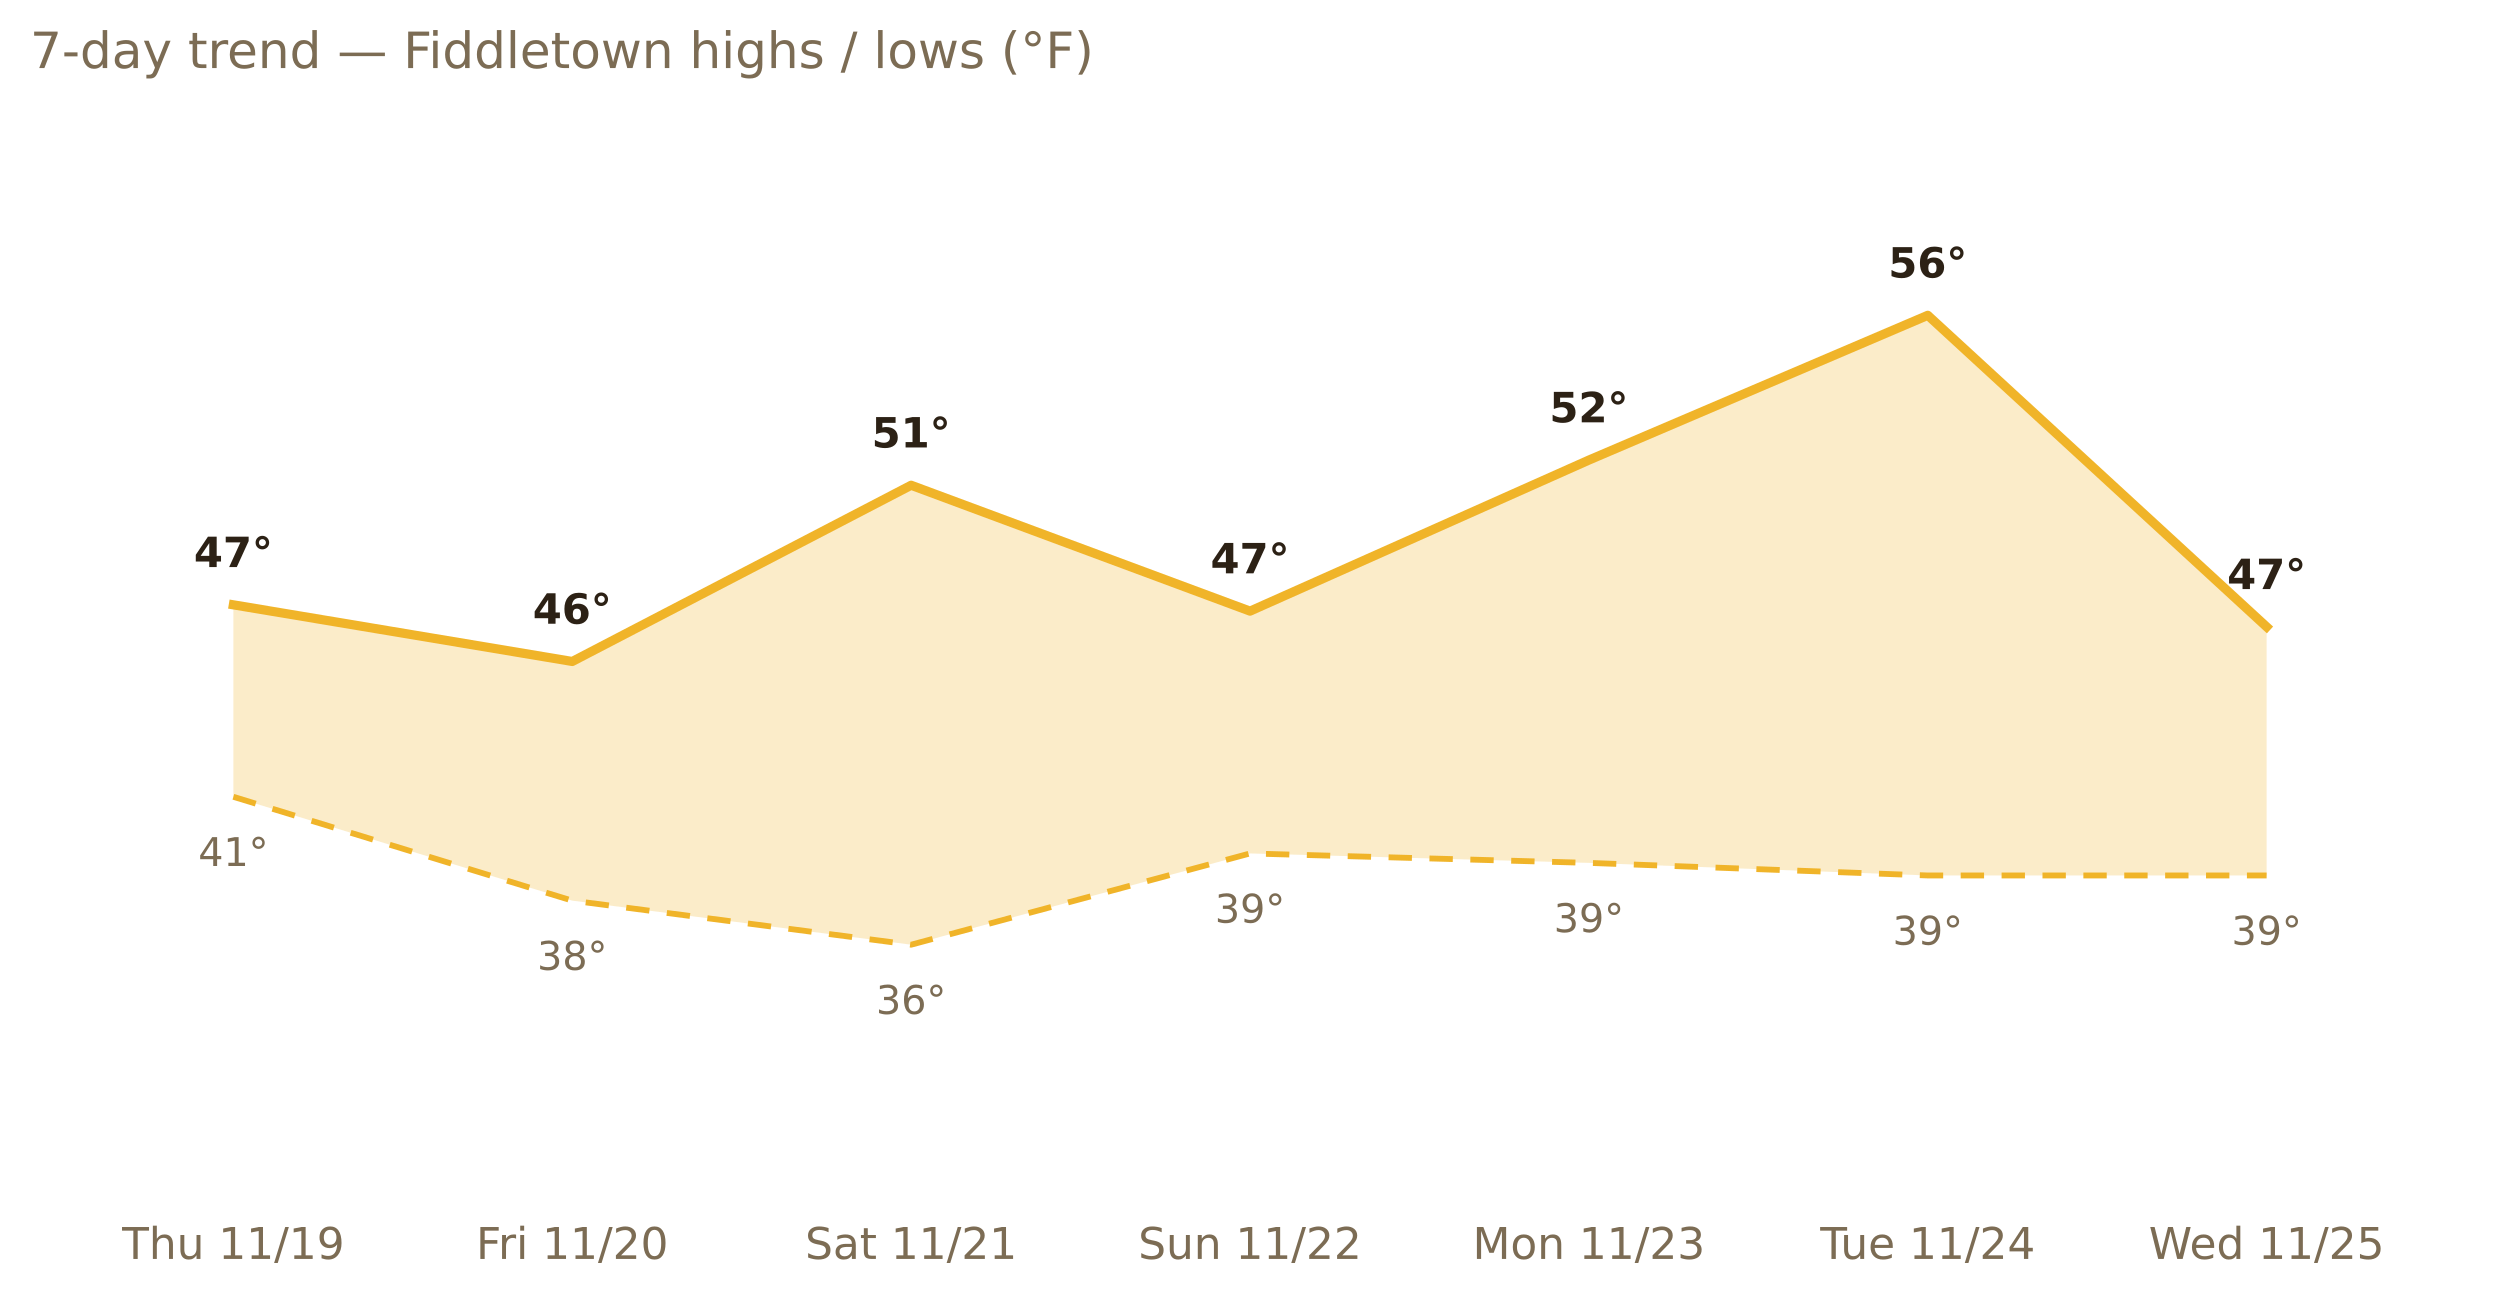
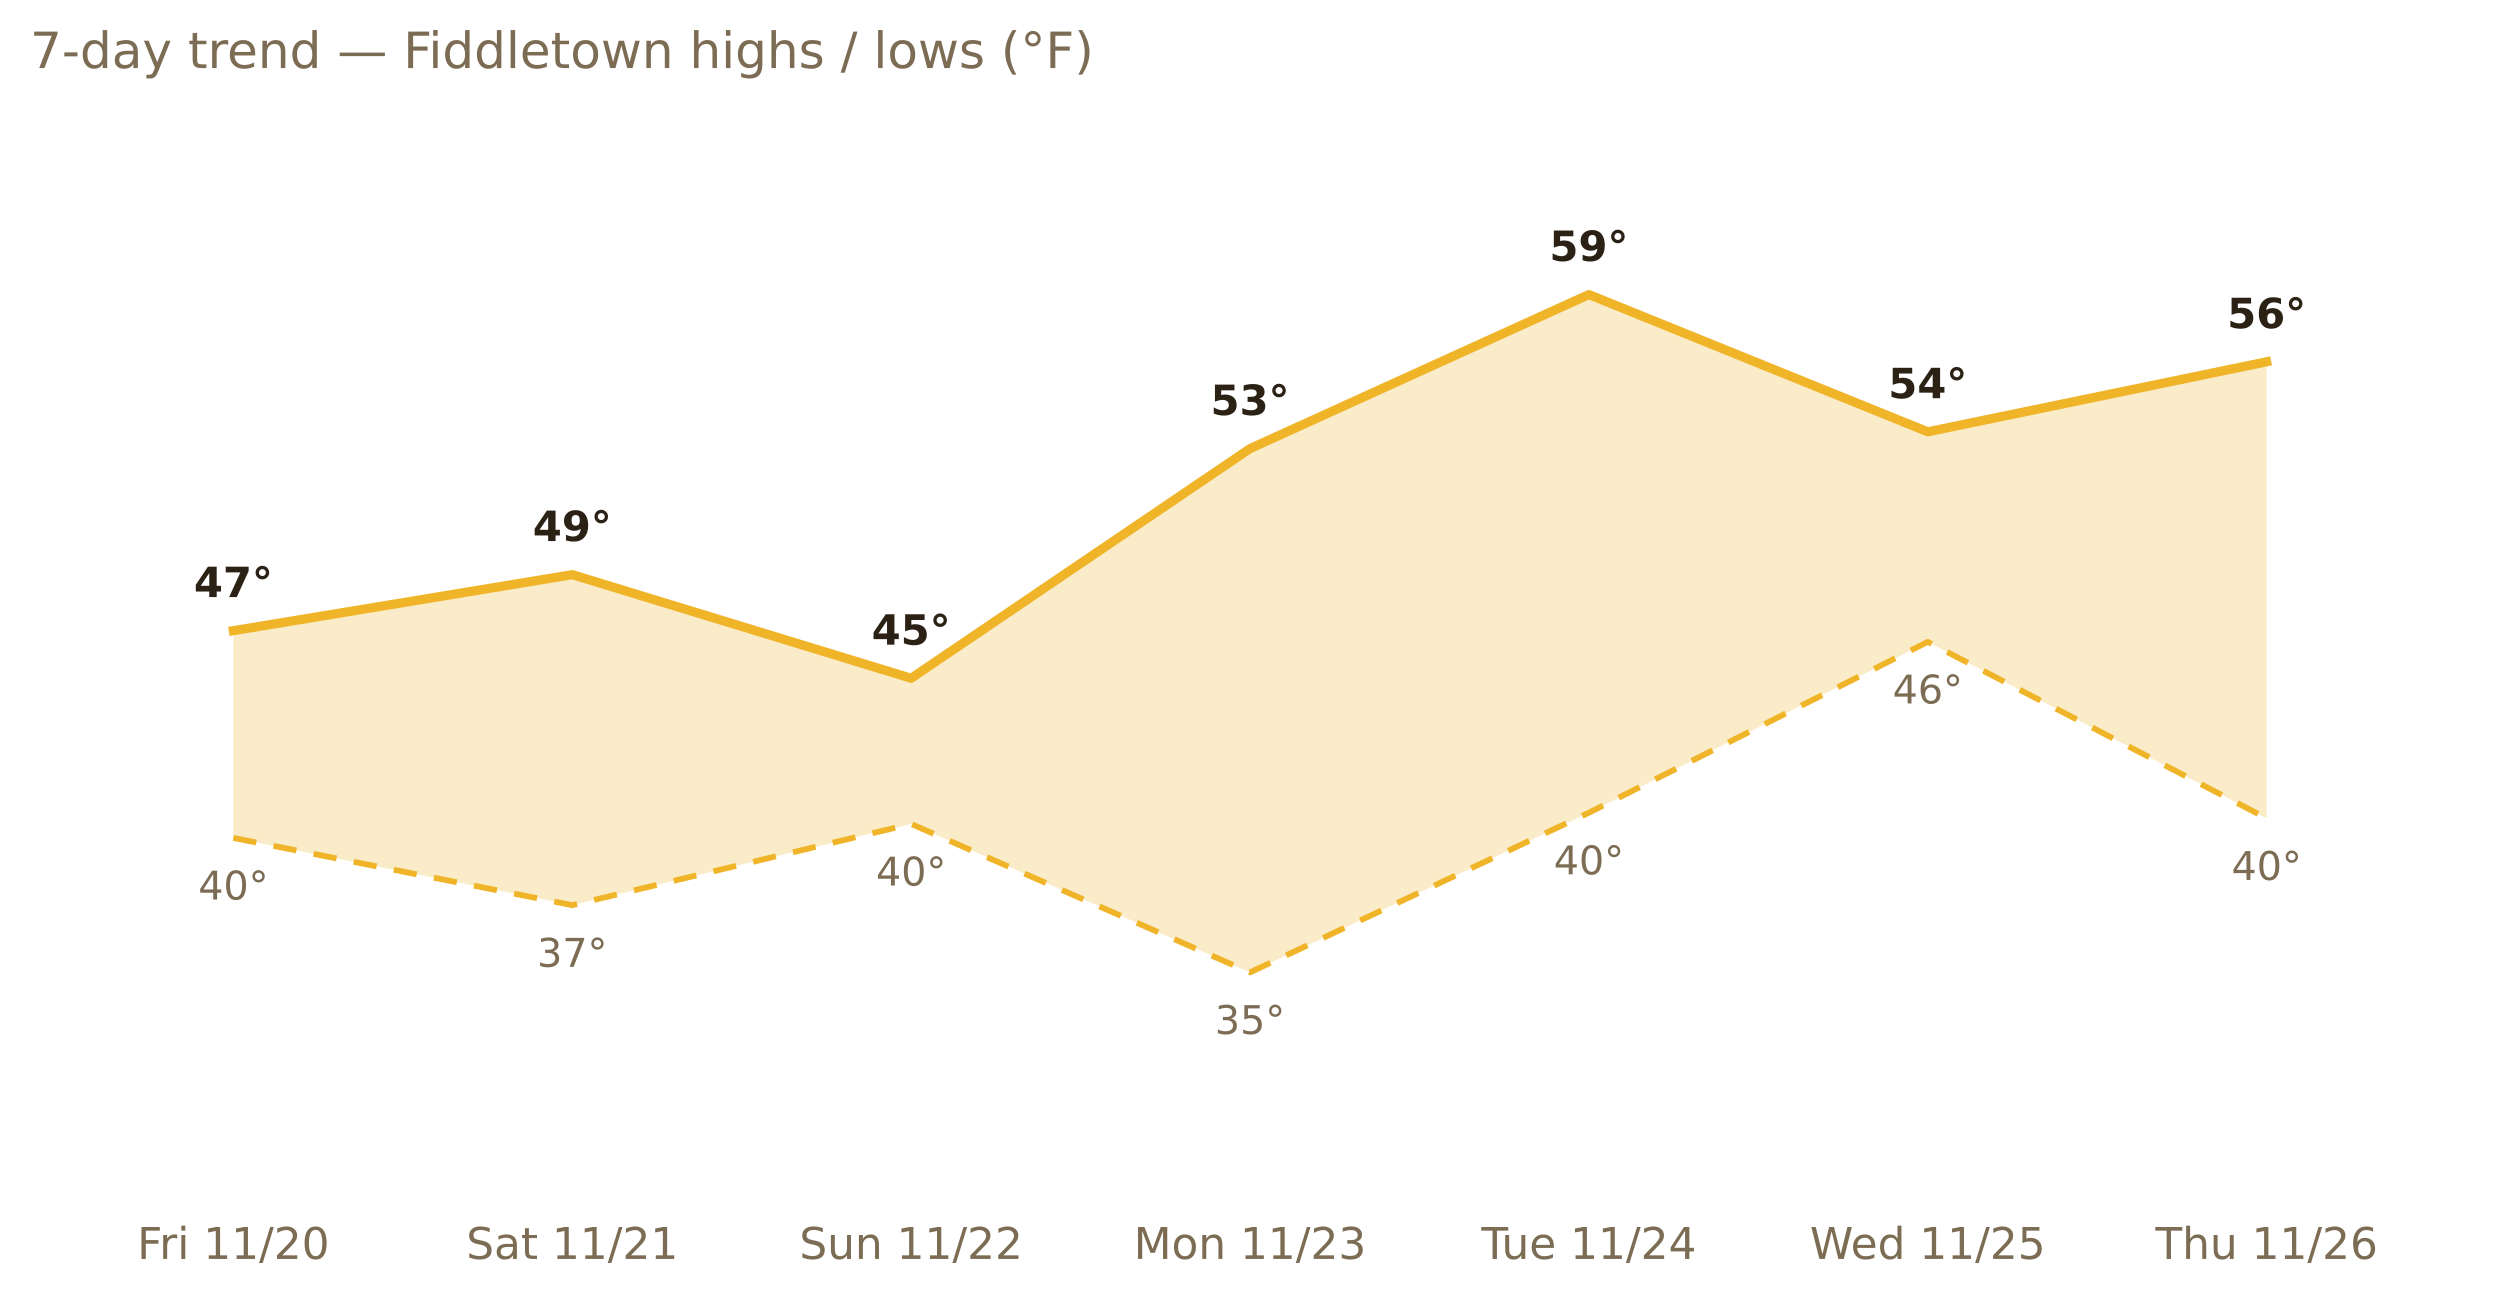
<svg xmlns="http://www.w3.org/2000/svg" xmlns:xlink="http://www.w3.org/1999/xlink" width="599.2pt" height="311.13pt" viewBox="0 0 599.2 311.13" version="1.1">
  <defs>
    <style type="text/css">*{stroke-linejoin: round; stroke-linecap: butt}</style>
  </defs>
  <g id="figure_1">
    <g id="patch_1">
      <path d="M 0 311.13  L 599.2 311.13  L 599.2 0  L 0 0  L 0 311.13  z " style="fill: none; opacity: 0" />
    </g>
    <g id="axes_1">
      <g id="patch_2">
        <path d="M 7.2 286.768  L 592 286.768  L 592 30.318  L 7.2 30.318  L 7.2 286.768  z " style="fill: none" />
      </g>
      <g id="matplotlib.axis_1">
        <g id="xtick_1">
          <g id="text_1">
-             <g style="fill: #7c6c54" transform="translate(29.274 301.7465) scale(0.105 -0.105)">
-               <defs>
-                 <path id="DejaVuSans-54" d="M -19 4666  L 3928 4666  L 3928 4134  L 2272 4134  L 2272 0  L 1638 0  L 1638 4134  L -19 4134  L -19 4666  z " transform="scale(0.015625)" />
-                 <path id="DejaVuSans-68" d="M 3513 2113  L 3513 0  L 2938 0  L 2938 2094  Q 2938 2591 2744 2837  Q 2550 3084 2163 3084  Q 1697 3084 1428 2787  Q 1159 2491 1159 1978  L 1159 0  L 581 0  L 581 4863  L 1159 4863  L 1159 2956  Q 1366 3272 1645 3428  Q 1925 3584 2291 3584  Q 2894 3584 3203 3211  Q 3513 2838 3513 2113  z " transform="scale(0.015625)" />
-                 <path id="DejaVuSans-75" d="M 544 1381  L 544 3500  L 1119 3500  L 1119 1403  Q 1119 906 1312 657  Q 1506 409 1894 409  Q 2359 409 2629 706  Q 2900 1003 2900 1516  L 2900 3500  L 3475 3500  L 3475 0  L 2900 0  L 2900 538  Q 2691 219 2414 64  Q 2138 -91 1772 -91  Q 1169 -91 856 284  Q 544 659 544 1381  z M 1991 3584  L 1991 3584  z " transform="scale(0.015625)" />
+             <g style="fill: #7c6c54" transform="translate(32.87927 301.7465) scale(0.105 -0.105)">
+               <defs>
+                 <path id="DejaVuSans-46" d="M 628 4666  L 3309 4666  L 3309 4134  L 1259 4134  L 1259 2759  L 3109 2759  L 3109 2228  L 1259 2228  L 1259 0  L 628 0  L 628 4666  z " transform="scale(0.015625)" />
+                 <path id="DejaVuSans-72" d="M 2631 2963  Q 2534 3019 2420 3045  Q 2306 3072 2169 3072  Q 1681 3072 1420 2755  Q 1159 2438 1159 1844  L 1159 0  L 581 0  L 581 3500  L 1159 3500  L 1159 2956  Q 1341 3275 1631 3429  Q 1922 3584 2338 3584  Q 2397 3584 2469 3576  Q 2541 3569 2628 3553  L 2631 2963  z " transform="scale(0.015625)" />
+                 <path id="DejaVuSans-69" d="M 603 3500  L 1178 3500  L 1178 0  L 603 0  L 603 3500  z M 603 4863  L 1178 4863  L 1178 4134  L 603 4134  L 603 4863  z " transform="scale(0.015625)" />
                <path id="DejaVuSans-20" transform="scale(0.015625)" />
                <path id="DejaVuSans-31" d="M 794 531  L 1825 531  L 1825 4091  L 703 3866  L 703 4441  L 1819 4666  L 2450 4666  L 2450 531  L 3481 531  L 3481 0  L 794 0  L 794 531  z " transform="scale(0.015625)" />
                <path id="DejaVuSans-2f" d="M 1625 4666  L 2156 4666  L 531 -594  L 0 -594  L 1625 4666  z " transform="scale(0.015625)" />
-                 <path id="DejaVuSans-39" d="M 703 97  L 703 672  Q 941 559 1184 500  Q 1428 441 1663 441  Q 2288 441 2617 861  Q 2947 1281 2994 2138  Q 2813 1869 2534 1725  Q 2256 1581 1919 1581  Q 1219 1581 811 2004  Q 403 2428 403 3163  Q 403 3881 828 4315  Q 1253 4750 1959 4750  Q 2769 4750 3195 4129  Q 3622 3509 3622 2328  Q 3622 1225 3098 567  Q 2575 -91 1691 -91  Q 1453 -91 1209 -44  Q 966 3 703 97  z M 1959 2075  Q 2384 2075 2632 2365  Q 2881 2656 2881 3163  Q 2881 3666 2632 3958  Q 2384 4250 1959 4250  Q 1534 4250 1286 3958  Q 1038 3666 1038 3163  Q 1038 2656 1286 2365  Q 1534 2075 1959 2075  z " transform="scale(0.015625)" />
-               </defs>
-               <use xlink:href="#DejaVuSans-54" />
-               <use xlink:href="#DejaVuSans-68" x="61.084" />
-               <use xlink:href="#DejaVuSans-75" x="124.463" />
-               <use xlink:href="#DejaVuSans-20" x="187.842" />
-               <use xlink:href="#DejaVuSans-31" x="219.629" />
-               <use xlink:href="#DejaVuSans-31" x="283.252" />
-               <use xlink:href="#DejaVuSans-2f" x="346.875" />
-               <use xlink:href="#DejaVuSans-31" x="380.566" />
-               <use xlink:href="#DejaVuSans-39" x="444.189" />
-             </g>
-           </g>
-         </g>
-         <g id="xtick_2">
-           <g id="text_2">
-             <g style="fill: #7c6c54" transform="translate(114.1015 301.7465) scale(0.105 -0.105)">
-               <defs>
-                 <path id="DejaVuSans-46" d="M 628 4666  L 3309 4666  L 3309 4134  L 1259 4134  L 1259 2759  L 3109 2759  L 3109 2228  L 1259 2228  L 1259 0  L 628 0  L 628 4666  z " transform="scale(0.015625)" />
-                 <path id="DejaVuSans-72" d="M 2631 2963  Q 2534 3019 2420 3045  Q 2306 3072 2169 3072  Q 1681 3072 1420 2755  Q 1159 2438 1159 1844  L 1159 0  L 581 0  L 581 3500  L 1159 3500  L 1159 2956  Q 1341 3275 1631 3429  Q 1922 3584 2338 3584  Q 2397 3584 2469 3576  Q 2541 3569 2628 3553  L 2631 2963  z " transform="scale(0.015625)" />
-                 <path id="DejaVuSans-69" d="M 603 3500  L 1178 3500  L 1178 0  L 603 0  L 603 3500  z M 603 4863  L 1178 4863  L 1178 4134  L 603 4134  L 603 4863  z " transform="scale(0.015625)" />
                <path id="DejaVuSans-32" d="M 1228 531  L 3431 531  L 3431 0  L 469 0  L 469 531  Q 828 903 1448 1529  Q 2069 2156 2228 2338  Q 2531 2678 2651 2914  Q 2772 3150 2772 3378  Q 2772 3750 2511 3984  Q 2250 4219 1831 4219  Q 1534 4219 1204 4116  Q 875 4013 500 3803  L 500 4441  Q 881 4594 1212 4672  Q 1544 4750 1819 4750  Q 2544 4750 2975 4387  Q 3406 4025 3406 3419  Q 3406 3131 3298 2873  Q 3191 2616 2906 2266  Q 2828 2175 2409 1742  Q 1991 1309 1228 531  z " transform="scale(0.015625)" />
                <path id="DejaVuSans-30" d="M 2034 4250  Q 1547 4250 1301 3770  Q 1056 3291 1056 2328  Q 1056 1369 1301 889  Q 1547 409 2034 409  Q 2525 409 2770 889  Q 3016 1369 3016 2328  Q 3016 3291 2770 3770  Q 2525 4250 2034 4250  z M 2034 4750  Q 2819 4750 3233 4129  Q 3647 3509 3647 2328  Q 3647 1150 3233 529  Q 2819 -91 2034 -91  Q 1250 -91 836 529  Q 422 1150 422 2328  Q 422 3509 836 4129  Q 1250 4750 2034 4750  z " transform="scale(0.015625)" />
              </defs>
              <use xlink:href="#DejaVuSans-46" />
              <use xlink:href="#DejaVuSans-72" x="50.27" />
              <use xlink:href="#DejaVuSans-69" x="91.383" />
              <use xlink:href="#DejaVuSans-20" x="119.166" />
              <use xlink:href="#DejaVuSans-31" x="150.953" />
              <use xlink:href="#DejaVuSans-31" x="214.576" />
              <use xlink:href="#DejaVuSans-2f" x="278.199" />
              <use xlink:href="#DejaVuSans-32" x="311.891" />
              <use xlink:href="#DejaVuSans-30" x="375.514" />
            </g>
          </g>
        </g>
-         <g id="xtick_3">
-           <g id="text_3">
-             <g style="fill: #7c6c54" transform="translate(192.9711 301.7465) scale(0.105 -0.105)">
+         <g id="xtick_2">
+           <g id="text_2">
+             <g style="fill: #7c6c54" transform="translate(111.7488 301.7465) scale(0.105 -0.105)">
              <defs>
                <path id="DejaVuSans-53" d="M 3425 4513  L 3425 3897  Q 3066 4069 2747 4153  Q 2428 4238 2131 4238  Q 1616 4238 1336 4038  Q 1056 3838 1056 3469  Q 1056 3159 1242 3001  Q 1428 2844 1947 2747  L 2328 2669  Q 3034 2534 3370 2195  Q 3706 1856 3706 1288  Q 3706 609 3251 259  Q 2797 -91 1919 -91  Q 1588 -91 1214 -16  Q 841 59 441 206  L 441 856  Q 825 641 1194 531  Q 1563 422 1919 422  Q 2459 422 2753 634  Q 3047 847 3047 1241  Q 3047 1584 2836 1778  Q 2625 1972 2144 2069  L 1759 2144  Q 1053 2284 737 2584  Q 422 2884 422 3419  Q 422 4038 858 4394  Q 1294 4750 2059 4750  Q 2388 4750 2728 4690  Q 3069 4631 3425 4513  z " transform="scale(0.015625)" />
                <path id="DejaVuSans-61" d="M 2194 1759  Q 1497 1759 1228 1600  Q 959 1441 959 1056  Q 959 750 1161 570  Q 1363 391 1709 391  Q 2188 391 2477 730  Q 2766 1069 2766 1631  L 2766 1759  L 2194 1759  z M 3341 1997  L 3341 0  L 2766 0  L 2766 531  Q 2569 213 2275 61  Q 1981 -91 1556 -91  Q 1019 -91 701 211  Q 384 513 384 1019  Q 384 1609 779 1909  Q 1175 2209 1959 2209  L 2766 2209  L 2766 2266  Q 2766 2663 2505 2880  Q 2244 3097 1772 3097  Q 1472 3097 1187 3025  Q 903 2953 641 2809  L 641 3341  Q 956 3463 1253 3523  Q 1550 3584 1831 3584  Q 2591 3584 2966 3190  Q 3341 2797 3341 1997  z " transform="scale(0.015625)" />
                <path id="DejaVuSans-74" d="M 1172 4494  L 1172 3500  L 2356 3500  L 2356 3053  L 1172 3053  L 1172 1153  Q 1172 725 1289 603  Q 1406 481 1766 481  L 2356 481  L 2356 0  L 1766 0  Q 1100 0 847 248  Q 594 497 594 1153  L 594 3053  L 172 3053  L 172 3500  L 594 3500  L 594 4494  L 1172 4494  z " transform="scale(0.015625)" />
              </defs>
              <use xlink:href="#DejaVuSans-53" />
              <use xlink:href="#DejaVuSans-61" x="63.477" />
              <use xlink:href="#DejaVuSans-74" x="124.756" />
              <use xlink:href="#DejaVuSans-20" x="163.965" />
              <use xlink:href="#DejaVuSans-31" x="195.752" />
              <use xlink:href="#DejaVuSans-31" x="259.375" />
              <use xlink:href="#DejaVuSans-2f" x="322.998" />
              <use xlink:href="#DejaVuSans-32" x="356.689" />
              <use xlink:href="#DejaVuSans-31" x="420.312" />
            </g>
          </g>
        </g>
-         <g id="xtick_4">
-           <g id="text_4">
-             <g style="fill: #7c6c54" transform="translate(272.8143 301.7465) scale(0.105 -0.105)">
-               <defs>
+         <g id="xtick_3">
+           <g id="text_3">
+             <g style="fill: #7c6c54" transform="translate(191.5921 301.7465) scale(0.105 -0.105)">
+               <defs>
+                 <path id="DejaVuSans-75" d="M 544 1381  L 544 3500  L 1119 3500  L 1119 1403  Q 1119 906 1312 657  Q 1506 409 1894 409  Q 2359 409 2629 706  Q 2900 1003 2900 1516  L 2900 3500  L 3475 3500  L 3475 0  L 2900 0  L 2900 538  Q 2691 219 2414 64  Q 2138 -91 1772 -91  Q 1169 -91 856 284  Q 544 659 544 1381  z M 1991 3584  L 1991 3584  z " transform="scale(0.015625)" />
                <path id="DejaVuSans-6e" d="M 3513 2113  L 3513 0  L 2938 0  L 2938 2094  Q 2938 2591 2744 2837  Q 2550 3084 2163 3084  Q 1697 3084 1428 2787  Q 1159 2491 1159 1978  L 1159 0  L 581 0  L 581 3500  L 1159 3500  L 1159 2956  Q 1366 3272 1645 3428  Q 1925 3584 2291 3584  Q 2894 3584 3203 3211  Q 3513 2838 3513 2113  z " transform="scale(0.015625)" />
              </defs>
              <use xlink:href="#DejaVuSans-53" />
              <use xlink:href="#DejaVuSans-75" x="63.477" />
              <use xlink:href="#DejaVuSans-6e" x="126.855" />
              <use xlink:href="#DejaVuSans-20" x="190.234" />
              <use xlink:href="#DejaVuSans-31" x="222.021" />
              <use xlink:href="#DejaVuSans-31" x="285.645" />
              <use xlink:href="#DejaVuSans-2f" x="349.268" />
              <use xlink:href="#DejaVuSans-32" x="382.959" />
              <use xlink:href="#DejaVuSans-32" x="446.582" />
            </g>
          </g>
        </g>
-         <g id="xtick_5">
-           <g id="text_5">
-             <g style="fill: #7c6c54" transform="translate(352.9546 301.7465) scale(0.105 -0.105)">
+         <g id="xtick_4">
+           <g id="text_4">
+             <g style="fill: #7c6c54" transform="translate(271.7323 301.7465) scale(0.105 -0.105)">
              <defs>
                <path id="DejaVuSans-4d" d="M 628 4666  L 1569 4666  L 2759 1491  L 3956 4666  L 4897 4666  L 4897 0  L 4281 0  L 4281 4097  L 3078 897  L 2444 897  L 1241 4097  L 1241 0  L 628 0  L 628 4666  z " transform="scale(0.015625)" />
                <path id="DejaVuSans-6f" d="M 1959 3097  Q 1497 3097 1228 2736  Q 959 2375 959 1747  Q 959 1119 1226 758  Q 1494 397 1959 397  Q 2419 397 2687 759  Q 2956 1122 2956 1747  Q 2956 2369 2687 2733  Q 2419 3097 1959 3097  z M 1959 3584  Q 2709 3584 3137 3096  Q 3566 2609 3566 1747  Q 3566 888 3137 398  Q 2709 -91 1959 -91  Q 1206 -91 779 398  Q 353 888 353 1747  Q 353 2609 779 3096  Q 1206 3584 1959 3584  z " transform="scale(0.015625)" />
                <path id="DejaVuSans-33" d="M 2597 2516  Q 3050 2419 3304 2112  Q 3559 1806 3559 1356  Q 3559 666 3084 287  Q 2609 -91 1734 -91  Q 1441 -91 1130 -33  Q 819 25 488 141  L 488 750  Q 750 597 1062 519  Q 1375 441 1716 441  Q 2309 441 2620 675  Q 2931 909 2931 1356  Q 2931 1769 2642 2001  Q 2353 2234 1838 2234  L 1294 2234  L 1294 2753  L 1863 2753  Q 2328 2753 2575 2939  Q 2822 3125 2822 3475  Q 2822 3834 2567 4026  Q 2313 4219 1838 4219  Q 1578 4219 1281 4162  Q 984 4106 628 3988  L 628 4550  Q 988 4650 1302 4700  Q 1616 4750 1894 4750  Q 2613 4750 3031 4423  Q 3450 4097 3450 3541  Q 3450 3153 3228 2886  Q 3006 2619 2597 2516  z " transform="scale(0.015625)" />
              </defs>
              <use xlink:href="#DejaVuSans-4d" />
              <use xlink:href="#DejaVuSans-6f" x="86.279" />
              <use xlink:href="#DejaVuSans-6e" x="147.461" />
              <use xlink:href="#DejaVuSans-20" x="210.84" />
              <use xlink:href="#DejaVuSans-31" x="242.627" />
              <use xlink:href="#DejaVuSans-31" x="306.25" />
              <use xlink:href="#DejaVuSans-2f" x="369.873" />
              <use xlink:href="#DejaVuSans-32" x="403.564" />
              <use xlink:href="#DejaVuSans-33" x="467.188" />
            </g>
          </g>
        </g>
-         <g id="xtick_6">
-           <g id="text_6">
-             <g style="fill: #7c6c54" transform="translate(436.276 301.7465) scale(0.105 -0.105)">
-               <defs>
+         <g id="xtick_5">
+           <g id="text_5">
+             <g style="fill: #7c6c54" transform="translate(355.0537 301.7465) scale(0.105 -0.105)">
+               <defs>
+                 <path id="DejaVuSans-54" d="M -19 4666  L 3928 4666  L 3928 4134  L 2272 4134  L 2272 0  L 1638 0  L 1638 4134  L -19 4134  L -19 4666  z " transform="scale(0.015625)" />
                <path id="DejaVuSans-65" d="M 3597 1894  L 3597 1613  L 953 1613  Q 991 1019 1311 708  Q 1631 397 2203 397  Q 2534 397 2845 478  Q 3156 559 3463 722  L 3463 178  Q 3153 47 2828 -22  Q 2503 -91 2169 -91  Q 1331 -91 842 396  Q 353 884 353 1716  Q 353 2575 817 3079  Q 1281 3584 2069 3584  Q 2775 3584 3186 3129  Q 3597 2675 3597 1894  z M 3022 2063  Q 3016 2534 2758 2815  Q 2500 3097 2075 3097  Q 1594 3097 1305 2825  Q 1016 2553 972 2059  L 3022 2063  z " transform="scale(0.015625)" />
                <path id="DejaVuSans-34" d="M 2419 4116  L 825 1625  L 2419 1625  L 2419 4116  z M 2253 4666  L 3047 4666  L 3047 1625  L 3713 1625  L 3713 1100  L 3047 1100  L 3047 0  L 2419 0  L 2419 1100  L 313 1100  L 313 1709  L 2253 4666  z " transform="scale(0.015625)" />
              </defs>
              <use xlink:href="#DejaVuSans-54" />
              <use xlink:href="#DejaVuSans-75" x="45.959" />
              <use xlink:href="#DejaVuSans-65" x="109.338" />
              <use xlink:href="#DejaVuSans-20" x="170.861" />
              <use xlink:href="#DejaVuSans-31" x="202.648" />
              <use xlink:href="#DejaVuSans-31" x="266.271" />
              <use xlink:href="#DejaVuSans-2f" x="329.895" />
              <use xlink:href="#DejaVuSans-32" x="363.586" />
              <use xlink:href="#DejaVuSans-34" x="427.209" />
            </g>
          </g>
        </g>
-         <g id="xtick_7">
-           <g id="text_7">
-             <g style="fill: #7c6c54" transform="translate(515.0225 301.7465) scale(0.105 -0.105)">
+         <g id="xtick_6">
+           <g id="text_6">
+             <g style="fill: #7c6c54" transform="translate(433.8003 301.7465) scale(0.105 -0.105)">
              <defs>
                <path id="DejaVuSans-57" d="M 213 4666  L 850 4666  L 1831 722  L 2809 4666  L 3519 4666  L 4500 722  L 5478 4666  L 6119 4666  L 4947 0  L 4153 0  L 3169 4050  L 2175 0  L 1381 0  L 213 4666  z " transform="scale(0.015625)" />
                <path id="DejaVuSans-64" d="M 2906 2969  L 2906 4863  L 3481 4863  L 3481 0  L 2906 0  L 2906 525  Q 2725 213 2448 61  Q 2172 -91 1784 -91  Q 1150 -91 751 415  Q 353 922 353 1747  Q 353 2572 751 3078  Q 1150 3584 1784 3584  Q 2172 3584 2448 3432  Q 2725 3281 2906 2969  z M 947 1747  Q 947 1113 1208 752  Q 1469 391 1925 391  Q 2381 391 2643 752  Q 2906 1113 2906 1747  Q 2906 2381 2643 2742  Q 2381 3103 1925 3103  Q 1469 3103 1208 2742  Q 947 2381 947 1747  z " transform="scale(0.015625)" />
                <path id="DejaVuSans-35" d="M 691 4666  L 3169 4666  L 3169 4134  L 1269 4134  L 1269 2991  Q 1406 3038 1543 3061  Q 1681 3084 1819 3084  Q 2600 3084 3056 2656  Q 3513 2228 3513 1497  Q 3513 744 3044 326  Q 2575 -91 1722 -91  Q 1428 -91 1123 -41  Q 819 9 494 109  L 494 744  Q 775 591 1075 516  Q 1375 441 1709 441  Q 2250 441 2565 725  Q 2881 1009 2881 1497  Q 2881 1984 2565 2268  Q 2250 2553 1709 2553  Q 1456 2553 1204 2497  Q 953 2441 691 2322  L 691 4666  z " transform="scale(0.015625)" />
              </defs>
              <use xlink:href="#DejaVuSans-57" />
              <use xlink:href="#DejaVuSans-65" x="93.002" />
              <use xlink:href="#DejaVuSans-64" x="154.525" />
              <use xlink:href="#DejaVuSans-20" x="218.002" />
              <use xlink:href="#DejaVuSans-31" x="249.789" />
              <use xlink:href="#DejaVuSans-31" x="313.412" />
              <use xlink:href="#DejaVuSans-2f" x="377.035" />
              <use xlink:href="#DejaVuSans-32" x="410.727" />
              <use xlink:href="#DejaVuSans-35" x="474.35" />
            </g>
          </g>
        </g>
+         <g id="xtick_7">
+           <g id="text_7">
+             <g style="fill: #7c6c54" transform="translate(516.6073 301.7465) scale(0.105 -0.105)">
+               <defs>
+                 <path id="DejaVuSans-68" d="M 3513 2113  L 3513 0  L 2938 0  L 2938 2094  Q 2938 2591 2744 2837  Q 2550 3084 2163 3084  Q 1697 3084 1428 2787  Q 1159 2491 1159 1978  L 1159 0  L 581 0  L 581 4863  L 1159 4863  L 1159 2956  Q 1366 3272 1645 3428  Q 1925 3584 2291 3584  Q 2894 3584 3203 3211  Q 3513 2838 3513 2113  z " transform="scale(0.015625)" />
+                 <path id="DejaVuSans-36" d="M 2113 2584  Q 1688 2584 1439 2293  Q 1191 2003 1191 1497  Q 1191 994 1439 701  Q 1688 409 2113 409  Q 2538 409 2786 701  Q 3034 994 3034 1497  Q 3034 2003 2786 2293  Q 2538 2584 2113 2584  z M 3366 4563  L 3366 3988  Q 3128 4100 2886 4159  Q 2644 4219 2406 4219  Q 1781 4219 1451 3797  Q 1122 3375 1075 2522  Q 1259 2794 1537 2939  Q 1816 3084 2150 3084  Q 2853 3084 3261 2657  Q 3669 2231 3669 1497  Q 3669 778 3244 343  Q 2819 -91 2113 -91  Q 1303 -91 875 529  Q 447 1150 447 2328  Q 447 3434 972 4092  Q 1497 4750 2381 4750  Q 2619 4750 2861 4703  Q 3103 4656 3366 4563  z " transform="scale(0.015625)" />
+               </defs>
+               <use xlink:href="#DejaVuSans-54" />
+               <use xlink:href="#DejaVuSans-68" x="61.084" />
+               <use xlink:href="#DejaVuSans-75" x="124.463" />
+               <use xlink:href="#DejaVuSans-20" x="187.842" />
+               <use xlink:href="#DejaVuSans-31" x="219.629" />
+               <use xlink:href="#DejaVuSans-31" x="283.252" />
+               <use xlink:href="#DejaVuSans-2f" x="346.875" />
+               <use xlink:href="#DejaVuSans-32" x="380.566" />
+               <use xlink:href="#DejaVuSans-36" x="444.189" />
+             </g>
+           </g>
+         </g>
      </g>
      <g id="matplotlib.axis_2" />
      <g id="PolyCollection_1">
-         <path d="M 55.933 144.966  L 55.933 190.977  L 137.156 215.867  L 218.378 226.427  L 299.6 204.553  L 380.822 206.816  L 462.044 209.833  L 543.267 209.833  L 543.267 150.246  L 543.267 150.246  L 462.044 75.574  L 380.822 110.27  L 299.6 146.475  L 218.378 116.304  L 137.156 158.543  L 55.933 144.966  z " clip-path="url(#p6fc1af45da)" style="fill: #f0b429; fill-opacity: 0.25" />
+         <path d="M 55.933 151.158  L 55.933 200.837  L 137.156 216.949  L 218.378 197.481  L 299.6 233.061  L 380.822 194.795  L 462.044 153.844  L 543.267 196.138  L 543.267 86.71  L 543.267 86.71  L 462.044 103.494  L 380.822 70.598  L 299.6 107.522  L 218.378 162.571  L 137.156 137.732  L 55.933 151.158  z " clip-path="url(#pdd2ecfd903)" style="fill: #f0b429; fill-opacity: 0.25" />
      </g>
      <g id="line2d_1">
-         <path d="M 55.933 144.966  L 137.156 158.543  L 218.378 116.304  L 299.6 146.475  L 380.822 110.27  L 462.044 75.574  L 543.267 150.246  " clip-path="url(#p6fc1af45da)" style="fill: none; stroke: #f0b429; stroke-width: 2.2; stroke-linecap: square" />
+         <path d="M 55.933 151.158  L 137.156 137.732  L 218.378 162.571  L 299.6 107.522  L 380.822 70.598  L 462.044 103.494  L 543.267 86.71  " clip-path="url(#pdd2ecfd903)" style="fill: none; stroke: #f0b429; stroke-width: 2.2; stroke-linecap: square" />
      </g>
      <g id="line2d_2">
-         <path d="M 55.933 190.977  L 137.156 215.867  L 218.378 226.427  L 299.6 204.553  L 380.822 206.816  L 462.044 209.833  L 543.267 209.833  " clip-path="url(#p6fc1af45da)" style="fill: none; stroke-dasharray: 5.6,4.2; stroke-dashoffset: 0; stroke: #f0b429; stroke-width: 1.4" />
+         <path d="M 55.933 200.837  L 137.156 216.949  L 218.378 197.481  L 299.6 233.061  L 380.822 194.795  L 462.044 153.844  L 543.267 196.138  " clip-path="url(#pdd2ecfd903)" style="fill: none; stroke-dasharray: 5.6,4.2; stroke-dashoffset: 0; stroke: #f0b429; stroke-width: 1.4" />
      </g>
      <g id="text_8">
-         <g style="fill: #2c2115" transform="translate(46.47552 135.9152) scale(0.1 -0.1)">
+         <g style="fill: #2c2115" transform="translate(46.47552 143.1024) scale(0.1 -0.1)">
          <defs>
            <path id="DejaVuSans-Bold-34" d="M 2356 3675  L 1038 1722  L 2356 1722  L 2356 3675  z M 2156 4666  L 3494 4666  L 3494 1722  L 4159 1722  L 4159 850  L 3494 850  L 3494 0  L 2356 0  L 2356 850  L 288 850  L 288 1881  L 2156 4666  z " transform="scale(0.015625)" />
            <path id="DejaVuSans-Bold-37" d="M 428 4666  L 3944 4666  L 3944 3988  L 2125 0  L 953 0  L 2675 3781  L 428 3781  L 428 4666  z " transform="scale(0.015625)" />
            <path id="DejaVuSans-Bold-b0" d="M 1600 4288  Q 1375 4288 1219 4131  Q 1063 3975 1063 3750  Q 1063 3525 1217 3372  Q 1372 3219 1600 3219  Q 1825 3219 1981 3373  Q 2138 3528 2138 3750  Q 2138 3975 1980 4131  Q 1822 4288 1600 4288  z M 1600 4794  Q 1806 4794 1997 4714  Q 2188 4634 2338 4488  Q 2484 4338 2561 4150  Q 2638 3963 2638 3750  Q 2638 3541 2561 3352  Q 2484 3163 2344 3022  Q 2194 2872 2000 2792  Q 1806 2713 1594 2713  Q 1153 2713 854 3011  Q 556 3309 556 3750  Q 556 4191 857 4492  Q 1159 4794 1600 4794  z " transform="scale(0.015625)" />
          </defs>
          <use xlink:href="#DejaVuSans-Bold-34" />
          <use xlink:href="#DejaVuSans-Bold-37" x="69.58" />
          <use xlink:href="#DejaVuSans-Bold-b0" x="139.16" />
        </g>
      </g>
      <g id="text_9">
-         <g style="fill: #7c6c54" transform="translate(47.51396 207.5703) scale(0.095 -0.095)">
+         <g style="fill: #7c6c54" transform="translate(47.51396 215.6066) scale(0.095 -0.095)">
          <defs>
            <path id="DejaVuSans-b0" d="M 1600 4347  Q 1350 4347 1178 4173  Q 1006 4000 1006 3750  Q 1006 3503 1178 3333  Q 1350 3163 1600 3163  Q 1850 3163 2022 3333  Q 2194 3503 2194 3750  Q 2194 3997 2020 4172  Q 1847 4347 1600 4347  z M 1600 4750  Q 1800 4750 1984 4673  Q 2169 4597 2303 4453  Q 2447 4313 2519 4134  Q 2591 3956 2591 3750  Q 2591 3338 2302 3052  Q 2013 2766 1594 2766  Q 1172 2766 890 3047  Q 609 3328 609 3750  Q 609 4169 896 4459  Q 1184 4750 1600 4750  z " transform="scale(0.015625)" />
          </defs>
          <use xlink:href="#DejaVuSans-34" />
-           <use xlink:href="#DejaVuSans-31" x="63.623" />
+           <use xlink:href="#DejaVuSans-30" x="63.623" />
          <use xlink:href="#DejaVuSans-b0" x="127.246" />
        </g>
      </g>
      <g id="text_10">
-         <g style="fill: #2c2115" transform="translate(127.6977 149.4919) scale(0.1 -0.1)">
+         <g style="fill: #2c2115" transform="translate(127.6977 129.6757) scale(0.1 -0.1)">
+           <defs>
+             <path id="DejaVuSans-Bold-39" d="M 641 103  L 641 966  Q 928 831 1190 764  Q 1453 697 1709 697  Q 2247 697 2547 995  Q 2847 1294 2900 1881  Q 2688 1725 2447 1647  Q 2206 1569 1925 1569  Q 1209 1569 770 1986  Q 331 2403 331 3084  Q 331 3838 820 4291  Q 1309 4744 2131 4744  Q 3044 4744 3544 4128  Q 4044 3513 4044 2388  Q 4044 1231 3459 570  Q 2875 -91 1856 -91  Q 1528 -91 1228 -42  Q 928 6 641 103  z M 2125 2350  Q 2441 2350 2600 2554  Q 2759 2759 2759 3169  Q 2759 3575 2600 3781  Q 2441 3988 2125 3988  Q 1809 3988 1650 3781  Q 1491 3575 1491 3169  Q 1491 2759 1650 2554  Q 1809 2350 2125 2350  z " transform="scale(0.015625)" />
+           </defs>
+           <use xlink:href="#DejaVuSans-Bold-34" />
+           <use xlink:href="#DejaVuSans-Bold-39" x="69.58" />
+           <use xlink:href="#DejaVuSans-Bold-b0" x="139.16" />
+         </g>
+       </g>
+       <g id="text_11">
+         <g style="fill: #7c6c54" transform="translate(128.7362 231.7186) scale(0.095 -0.095)">
+           <defs>
+             <path id="DejaVuSans-37" d="M 525 4666  L 3525 4666  L 3525 4397  L 1831 0  L 1172 0  L 2766 4134  L 525 4134  L 525 4666  z " transform="scale(0.015625)" />
+           </defs>
+           <use xlink:href="#DejaVuSans-33" />
+           <use xlink:href="#DejaVuSans-37" x="63.623" />
+           <use xlink:href="#DejaVuSans-b0" x="127.246" />
+         </g>
+       </g>
+       <g id="text_12">
+         <g style="fill: #2c2115" transform="translate(208.92 154.5151) scale(0.1 -0.1)">
+           <defs>
+             <path id="DejaVuSans-Bold-35" d="M 678 4666  L 3669 4666  L 3669 3781  L 1638 3781  L 1638 3059  Q 1775 3097 1914 3117  Q 2053 3138 2203 3138  Q 3056 3138 3531 2711  Q 4006 2284 4006 1522  Q 4006 766 3489 337  Q 2972 -91 2053 -91  Q 1656 -91 1267 -14  Q 878 63 494 219  L 494 1166  Q 875 947 1217 837  Q 1559 728 1863 728  Q 2300 728 2551 942  Q 2803 1156 2803 1522  Q 2803 1891 2551 2103  Q 2300 2316 1863 2316  Q 1603 2316 1309 2248  Q 1016 2181 678 2041  L 678 4666  z " transform="scale(0.015625)" />
+           </defs>
+           <use xlink:href="#DejaVuSans-Bold-34" />
+           <use xlink:href="#DejaVuSans-Bold-35" x="69.58" />
+           <use xlink:href="#DejaVuSans-Bold-b0" x="139.16" />
+         </g>
+       </g>
+       <g id="text_13">
+         <g style="fill: #7c6c54" transform="translate(209.9584 212.2499) scale(0.095 -0.095)">
+           <use xlink:href="#DejaVuSans-34" />
+           <use xlink:href="#DejaVuSans-30" x="63.623" />
+           <use xlink:href="#DejaVuSans-b0" x="127.246" />
+         </g>
+       </g>
+       <g id="text_14">
+         <g style="fill: #2c2115" transform="translate(290.1422 99.46564) scale(0.1 -0.1)">
+           <defs>
+             <path id="DejaVuSans-Bold-33" d="M 2981 2516  Q 3453 2394 3698 2092  Q 3944 1791 3944 1325  Q 3944 631 3412 270  Q 2881 -91 1863 -91  Q 1503 -91 1142 -33  Q 781 25 428 141  L 428 1069  Q 766 900 1098 814  Q 1431 728 1753 728  Q 2231 728 2486 893  Q 2741 1059 2741 1369  Q 2741 1688 2480 1852  Q 2219 2016 1709 2016  L 1228 2016  L 1228 2791  L 1734 2791  Q 2188 2791 2409 2933  Q 2631 3075 2631 3366  Q 2631 3634 2415 3781  Q 2200 3928 1806 3928  Q 1516 3928 1219 3862  Q 922 3797 628 3669  L 628 4550  Q 984 4650 1334 4700  Q 1684 4750 2022 4750  Q 2931 4750 3382 4451  Q 3834 4153 3834 3553  Q 3834 3144 3618 2883  Q 3403 2622 2981 2516  z " transform="scale(0.015625)" />
+           </defs>
+           <use xlink:href="#DejaVuSans-Bold-35" />
+           <use xlink:href="#DejaVuSans-Bold-33" x="69.58" />
+           <use xlink:href="#DejaVuSans-Bold-b0" x="139.16" />
+         </g>
+       </g>
+       <g id="text_15">
+         <g style="fill: #7c6c54" transform="translate(291.1806 247.8307) scale(0.095 -0.095)">
+           <use xlink:href="#DejaVuSans-33" />
+           <use xlink:href="#DejaVuSans-35" x="63.623" />
+           <use xlink:href="#DejaVuSans-b0" x="127.246" />
+         </g>
+       </g>
+       <g id="text_16">
+         <g style="fill: #2c2115" transform="translate(371.3644 62.54221) scale(0.1 -0.1)">
+           <use xlink:href="#DejaVuSans-Bold-35" />
+           <use xlink:href="#DejaVuSans-Bold-39" x="69.58" />
+           <use xlink:href="#DejaVuSans-Bold-b0" x="139.16" />
+         </g>
+       </g>
+       <g id="text_17">
+         <g style="fill: #7c6c54" transform="translate(372.4028 209.5646) scale(0.095 -0.095)">
+           <use xlink:href="#DejaVuSans-34" />
+           <use xlink:href="#DejaVuSans-30" x="63.623" />
+           <use xlink:href="#DejaVuSans-b0" x="127.246" />
+         </g>
+       </g>
+       <g id="text_18">
+         <g style="fill: #2c2115" transform="translate(452.5866 95.43763) scale(0.1 -0.1)">
+           <use xlink:href="#DejaVuSans-Bold-35" />
+           <use xlink:href="#DejaVuSans-Bold-34" x="69.58" />
+           <use xlink:href="#DejaVuSans-Bold-b0" x="139.16" />
+         </g>
+       </g>
+       <g id="text_19">
+         <g style="fill: #7c6c54" transform="translate(453.6251 168.6132) scale(0.095 -0.095)">
+           <use xlink:href="#DejaVuSans-34" />
+           <use xlink:href="#DejaVuSans-36" x="63.623" />
+           <use xlink:href="#DejaVuSans-b0" x="127.246" />
+         </g>
+       </g>
+       <g id="text_20">
+         <g style="fill: #2c2115" transform="translate(533.8089 78.65425) scale(0.1 -0.1)">
          <defs>
            <path id="DejaVuSans-Bold-36" d="M 2316 2303  Q 2000 2303 1842 2098  Q 1684 1894 1684 1484  Q 1684 1075 1842 870  Q 2000 666 2316 666  Q 2634 666 2792 870  Q 2950 1075 2950 1484  Q 2950 1894 2792 2098  Q 2634 2303 2316 2303  z M 3803 4544  L 3803 3681  Q 3506 3822 3243 3889  Q 2981 3956 2731 3956  Q 2194 3956 1894 3657  Q 1594 3359 1544 2772  Q 1750 2925 1990 3001  Q 2231 3078 2516 3078  Q 3231 3078 3670 2659  Q 4109 2241 4109 1563  Q 4109 813 3618 361  Q 3128 -91 2303 -91  Q 1394 -91 895 523  Q 397 1138 397 2266  Q 397 3422 980 4083  Q 1563 4744 2578 4744  Q 2900 4744 3203 4694  Q 3506 4644 3803 4544  z " transform="scale(0.015625)" />
          </defs>
-           <use xlink:href="#DejaVuSans-Bold-34" />
-           <use xlink:href="#DejaVuSans-Bold-36" x="69.58" />
-           <use xlink:href="#DejaVuSans-Bold-b0" x="139.16" />
-         </g>
-       </g>
-       <g id="text_11">
-         <g style="fill: #7c6c54" transform="translate(128.7362 232.4611) scale(0.095 -0.095)">
-           <defs>
-             <path id="DejaVuSans-38" d="M 2034 2216  Q 1584 2216 1326 1975  Q 1069 1734 1069 1313  Q 1069 891 1326 650  Q 1584 409 2034 409  Q 2484 409 2743 651  Q 3003 894 3003 1313  Q 3003 1734 2745 1975  Q 2488 2216 2034 2216  z M 1403 2484  Q 997 2584 770 2862  Q 544 3141 544 3541  Q 544 4100 942 4425  Q 1341 4750 2034 4750  Q 2731 4750 3128 4425  Q 3525 4100 3525 3541  Q 3525 3141 3298 2862  Q 3072 2584 2669 2484  Q 3125 2378 3379 2068  Q 3634 1759 3634 1313  Q 3634 634 3220 271  Q 2806 -91 2034 -91  Q 1263 -91 848 271  Q 434 634 434 1313  Q 434 1759 690 2068  Q 947 2378 1403 2484  z M 1172 3481  Q 1172 3119 1398 2916  Q 1625 2713 2034 2713  Q 2441 2713 2670 2916  Q 2900 3119 2900 3481  Q 2900 3844 2670 4047  Q 2441 4250 2034 4250  Q 1625 4250 1398 4047  Q 1172 3844 1172 3481  z " transform="scale(0.015625)" />
-           </defs>
-           <use xlink:href="#DejaVuSans-33" />
-           <use xlink:href="#DejaVuSans-38" x="63.623" />
-           <use xlink:href="#DejaVuSans-b0" x="127.246" />
-         </g>
-       </g>
-       <g id="text_12">
-         <g style="fill: #2c2115" transform="translate(208.92 107.2531) scale(0.1 -0.1)">
-           <defs>
-             <path id="DejaVuSans-Bold-35" d="M 678 4666  L 3669 4666  L 3669 3781  L 1638 3781  L 1638 3059  Q 1775 3097 1914 3117  Q 2053 3138 2203 3138  Q 3056 3138 3531 2711  Q 4006 2284 4006 1522  Q 4006 766 3489 337  Q 2972 -91 2053 -91  Q 1656 -91 1267 -14  Q 878 63 494 219  L 494 1166  Q 875 947 1217 837  Q 1559 728 1863 728  Q 2300 728 2551 942  Q 2803 1156 2803 1522  Q 2803 1891 2551 2103  Q 2300 2316 1863 2316  Q 1603 2316 1309 2248  Q 1016 2181 678 2041  L 678 4666  z " transform="scale(0.015625)" />
-             <path id="DejaVuSans-Bold-31" d="M 750 831  L 1813 831  L 1813 3847  L 722 3622  L 722 4441  L 1806 4666  L 2950 4666  L 2950 831  L 4013 831  L 4013 0  L 750 0  L 750 831  z " transform="scale(0.015625)" />
-           </defs>
-           <use xlink:href="#DejaVuSans-Bold-35" />
-           <use xlink:href="#DejaVuSans-Bold-31" x="69.58" />
-           <use xlink:href="#DejaVuSans-Bold-b0" x="139.16" />
-         </g>
-       </g>
-       <g id="text_13">
-         <g style="fill: #7c6c54" transform="translate(209.9584 243.0208) scale(0.095 -0.095)">
-           <defs>
-             <path id="DejaVuSans-36" d="M 2113 2584  Q 1688 2584 1439 2293  Q 1191 2003 1191 1497  Q 1191 994 1439 701  Q 1688 409 2113 409  Q 2538 409 2786 701  Q 3034 994 3034 1497  Q 3034 2003 2786 2293  Q 2538 2584 2113 2584  z M 3366 4563  L 3366 3988  Q 3128 4100 2886 4159  Q 2644 4219 2406 4219  Q 1781 4219 1451 3797  Q 1122 3375 1075 2522  Q 1259 2794 1537 2939  Q 1816 3084 2150 3084  Q 2853 3084 3261 2657  Q 3669 2231 3669 1497  Q 3669 778 3244 343  Q 2819 -91 2113 -91  Q 1303 -91 875 529  Q 447 1150 447 2328  Q 447 3434 972 4092  Q 1497 4750 2381 4750  Q 2619 4750 2861 4703  Q 3103 4656 3366 4563  z " transform="scale(0.015625)" />
-           </defs>
-           <use xlink:href="#DejaVuSans-33" />
-           <use xlink:href="#DejaVuSans-36" x="63.623" />
-           <use xlink:href="#DejaVuSans-b0" x="127.246" />
-         </g>
-       </g>
-       <g id="text_14">
-         <g style="fill: #2c2115" transform="translate(290.1422 137.4237) scale(0.1 -0.1)">
-           <use xlink:href="#DejaVuSans-Bold-34" />
-           <use xlink:href="#DejaVuSans-Bold-37" x="69.58" />
-           <use xlink:href="#DejaVuSans-Bold-b0" x="139.16" />
-         </g>
-       </g>
-       <g id="text_15">
-         <g style="fill: #7c6c54" transform="translate(291.1806 221.1471) scale(0.095 -0.095)">
-           <use xlink:href="#DejaVuSans-33" />
-           <use xlink:href="#DejaVuSans-39" x="63.623" />
-           <use xlink:href="#DejaVuSans-b0" x="127.246" />
-         </g>
-       </g>
-       <g id="text_16">
-         <g style="fill: #2c2115" transform="translate(371.3644 101.219) scale(0.1 -0.1)">
-           <defs>
-             <path id="DejaVuSans-Bold-32" d="M 1844 884  L 3897 884  L 3897 0  L 506 0  L 506 884  L 2209 2388  Q 2438 2594 2547 2791  Q 2656 2988 2656 3200  Q 2656 3528 2436 3728  Q 2216 3928 1850 3928  Q 1569 3928 1234 3808  Q 900 3688 519 3450  L 519 4475  Q 925 4609 1322 4679  Q 1719 4750 2100 4750  Q 2938 4750 3402 4381  Q 3866 4013 3866 3353  Q 3866 2972 3669 2642  Q 3472 2313 2841 1759  L 1844 884  z " transform="scale(0.015625)" />
-           </defs>
-           <use xlink:href="#DejaVuSans-Bold-35" />
-           <use xlink:href="#DejaVuSans-Bold-32" x="69.58" />
-           <use xlink:href="#DejaVuSans-Bold-b0" x="139.16" />
-         </g>
-       </g>
-       <g id="text_17">
-         <g style="fill: #7c6c54" transform="translate(372.4028 223.4099) scale(0.095 -0.095)">
-           <use xlink:href="#DejaVuSans-33" />
-           <use xlink:href="#DejaVuSans-39" x="63.623" />
-           <use xlink:href="#DejaVuSans-b0" x="127.246" />
-         </g>
-       </g>
-       <g id="text_18">
-         <g style="fill: #2c2115" transform="translate(452.5866 66.52283) scale(0.1 -0.1)">
          <use xlink:href="#DejaVuSans-Bold-35" />
          <use xlink:href="#DejaVuSans-Bold-36" x="69.58" />
          <use xlink:href="#DejaVuSans-Bold-b0" x="139.16" />
        </g>
      </g>
-       <g id="text_19">
-         <g style="fill: #7c6c54" transform="translate(453.6251 226.4269) scale(0.095 -0.095)">
-           <use xlink:href="#DejaVuSans-33" />
-           <use xlink:href="#DejaVuSans-39" x="63.623" />
-           <use xlink:href="#DejaVuSans-b0" x="127.246" />
-         </g>
-       </g>
-       <g id="text_20">
-         <g style="fill: #2c2115" transform="translate(533.8089 141.195) scale(0.1 -0.1)">
-           <use xlink:href="#DejaVuSans-Bold-34" />
-           <use xlink:href="#DejaVuSans-Bold-37" x="69.58" />
-           <use xlink:href="#DejaVuSans-Bold-b0" x="139.16" />
-         </g>
-       </g>
      <g id="text_21">
-         <g style="fill: #7c6c54" transform="translate(534.8473 226.4269) scale(0.095 -0.095)">
-           <use xlink:href="#DejaVuSans-33" />
-           <use xlink:href="#DejaVuSans-39" x="63.623" />
+         <g style="fill: #7c6c54" transform="translate(534.8473 210.9073) scale(0.095 -0.095)">
+           <use xlink:href="#DejaVuSans-34" />
+           <use xlink:href="#DejaVuSans-30" x="63.623" />
          <use xlink:href="#DejaVuSans-b0" x="127.246" />
        </g>
      </g>
      <g id="text_22">
        <g style="fill: #7c6c54" transform="translate(7.2 16.31812) scale(0.12 -0.12)">
          <defs>
-             <path id="DejaVuSans-37" d="M 525 4666  L 3525 4666  L 3525 4397  L 1831 0  L 1172 0  L 2766 4134  L 525 4134  L 525 4666  z " transform="scale(0.015625)" />
            <path id="DejaVuSans-2d" d="M 313 2009  L 1997 2009  L 1997 1497  L 313 1497  L 313 2009  z " transform="scale(0.015625)" />
            <path id="DejaVuSans-79" d="M 2059 -325  Q 1816 -950 1584 -1140  Q 1353 -1331 966 -1331  L 506 -1331  L 506 -850  L 844 -850  Q 1081 -850 1212 -737  Q 1344 -625 1503 -206  L 1606 56  L 191 3500  L 800 3500  L 1894 763  L 2988 3500  L 3597 3500  L 2059 -325  z " transform="scale(0.015625)" />
            <path id="DejaVuSans-2014" d="M 313 1978  L 6088 1978  L 6088 1528  L 313 1528  L 313 1978  z " transform="scale(0.015625)" />
            <path id="DejaVuSans-6c" d="M 603 4863  L 1178 4863  L 1178 0  L 603 0  L 603 4863  z " transform="scale(0.015625)" />
            <path id="DejaVuSans-77" d="M 269 3500  L 844 3500  L 1563 769  L 2278 3500  L 2956 3500  L 3675 769  L 4391 3500  L 4966 3500  L 4050 0  L 3372 0  L 2619 2869  L 1863 0  L 1184 0  L 269 3500  z " transform="scale(0.015625)" />
            <path id="DejaVuSans-67" d="M 2906 1791  Q 2906 2416 2648 2759  Q 2391 3103 1925 3103  Q 1463 3103 1205 2759  Q 947 2416 947 1791  Q 947 1169 1205 825  Q 1463 481 1925 481  Q 2391 481 2648 825  Q 2906 1169 2906 1791  z M 3481 434  Q 3481 -459 3084 -895  Q 2688 -1331 1869 -1331  Q 1566 -1331 1297 -1286  Q 1028 -1241 775 -1147  L 775 -588  Q 1028 -725 1275 -790  Q 1522 -856 1778 -856  Q 2344 -856 2625 -561  Q 2906 -266 2906 331  L 2906 616  Q 2728 306 2450 153  Q 2172 0 1784 0  Q 1141 0 747 490  Q 353 981 353 1791  Q 353 2603 747 3093  Q 1141 3584 1784 3584  Q 2172 3584 2450 3431  Q 2728 3278 2906 2969  L 2906 3500  L 3481 3500  L 3481 434  z " transform="scale(0.015625)" />
            <path id="DejaVuSans-73" d="M 2834 3397  L 2834 2853  Q 2591 2978 2328 3040  Q 2066 3103 1784 3103  Q 1356 3103 1142 2972  Q 928 2841 928 2578  Q 928 2378 1081 2264  Q 1234 2150 1697 2047  L 1894 2003  Q 2506 1872 2764 1633  Q 3022 1394 3022 966  Q 3022 478 2636 193  Q 2250 -91 1575 -91  Q 1294 -91 989 -36  Q 684 19 347 128  L 347 722  Q 666 556 975 473  Q 1284 391 1588 391  Q 1994 391 2212 530  Q 2431 669 2431 922  Q 2431 1156 2273 1281  Q 2116 1406 1581 1522  L 1381 1569  Q 847 1681 609 1914  Q 372 2147 372 2553  Q 372 3047 722 3315  Q 1072 3584 1716 3584  Q 2034 3584 2315 3537  Q 2597 3491 2834 3397  z " transform="scale(0.015625)" />
            <path id="DejaVuSans-28" d="M 1984 4856  Q 1566 4138 1362 3434  Q 1159 2731 1159 2009  Q 1159 1288 1364 580  Q 1569 -128 1984 -844  L 1484 -844  Q 1016 -109 783 600  Q 550 1309 550 2009  Q 550 2706 781 3412  Q 1013 4119 1484 4856  L 1984 4856  z " transform="scale(0.015625)" />
            <path id="DejaVuSans-29" d="M 513 4856  L 1013 4856  Q 1481 4119 1714 3412  Q 1947 2706 1947 2009  Q 1947 1309 1714 600  Q 1481 -109 1013 -844  L 513 -844  Q 928 -128 1133 580  Q 1338 1288 1338 2009  Q 1338 2731 1133 3434  Q 928 4138 513 4856  z " transform="scale(0.015625)" />
          </defs>
          <use xlink:href="#DejaVuSans-37" />
          <use xlink:href="#DejaVuSans-2d" x="63.623" />
          <use xlink:href="#DejaVuSans-64" x="99.707" />
          <use xlink:href="#DejaVuSans-61" x="163.184" />
          <use xlink:href="#DejaVuSans-79" x="224.463" />
          <use xlink:href="#DejaVuSans-20" x="283.643" />
          <use xlink:href="#DejaVuSans-74" x="315.43" />
          <use xlink:href="#DejaVuSans-72" x="354.639" />
          <use xlink:href="#DejaVuSans-65" x="393.502" />
          <use xlink:href="#DejaVuSans-6e" x="455.025" />
          <use xlink:href="#DejaVuSans-64" x="518.404" />
          <use xlink:href="#DejaVuSans-20" x="581.881" />
          <use xlink:href="#DejaVuSans-2014" x="613.668" />
          <use xlink:href="#DejaVuSans-20" x="713.668" />
          <use xlink:href="#DejaVuSans-46" x="745.455" />
          <use xlink:href="#DejaVuSans-69" x="795.725" />
          <use xlink:href="#DejaVuSans-64" x="823.508" />
          <use xlink:href="#DejaVuSans-64" x="886.984" />
          <use xlink:href="#DejaVuSans-6c" x="950.461" />
          <use xlink:href="#DejaVuSans-65" x="978.244" />
          <use xlink:href="#DejaVuSans-74" x="1039.768" />
          <use xlink:href="#DejaVuSans-6f" x="1078.977" />
          <use xlink:href="#DejaVuSans-77" x="1140.158" />
          <use xlink:href="#DejaVuSans-6e" x="1221.945" />
          <use xlink:href="#DejaVuSans-20" x="1285.324" />
          <use xlink:href="#DejaVuSans-68" x="1317.111" />
          <use xlink:href="#DejaVuSans-69" x="1380.49" />
          <use xlink:href="#DejaVuSans-67" x="1408.273" />
          <use xlink:href="#DejaVuSans-68" x="1471.75" />
          <use xlink:href="#DejaVuSans-73" x="1535.129" />
          <use xlink:href="#DejaVuSans-20" x="1587.229" />
          <use xlink:href="#DejaVuSans-2f" x="1619.016" />
          <use xlink:href="#DejaVuSans-20" x="1652.707" />
          <use xlink:href="#DejaVuSans-6c" x="1684.494" />
          <use xlink:href="#DejaVuSans-6f" x="1712.277" />
          <use xlink:href="#DejaVuSans-77" x="1773.459" />
          <use xlink:href="#DejaVuSans-73" x="1855.246" />
          <use xlink:href="#DejaVuSans-20" x="1907.346" />
          <use xlink:href="#DejaVuSans-28" x="1939.133" />
          <use xlink:href="#DejaVuSans-b0" x="1978.146" />
          <use xlink:href="#DejaVuSans-46" x="2028.146" />
          <use xlink:href="#DejaVuSans-29" x="2085.666" />
        </g>
      </g>
    </g>
  </g>
  <defs>
-     <clipPath id="p6fc1af45da">
+     <clipPath id="pdd2ecfd903">
      <rect x="7.2" y="30.318" width="584.8" height="256.45" />
    </clipPath>
  </defs>
</svg>
